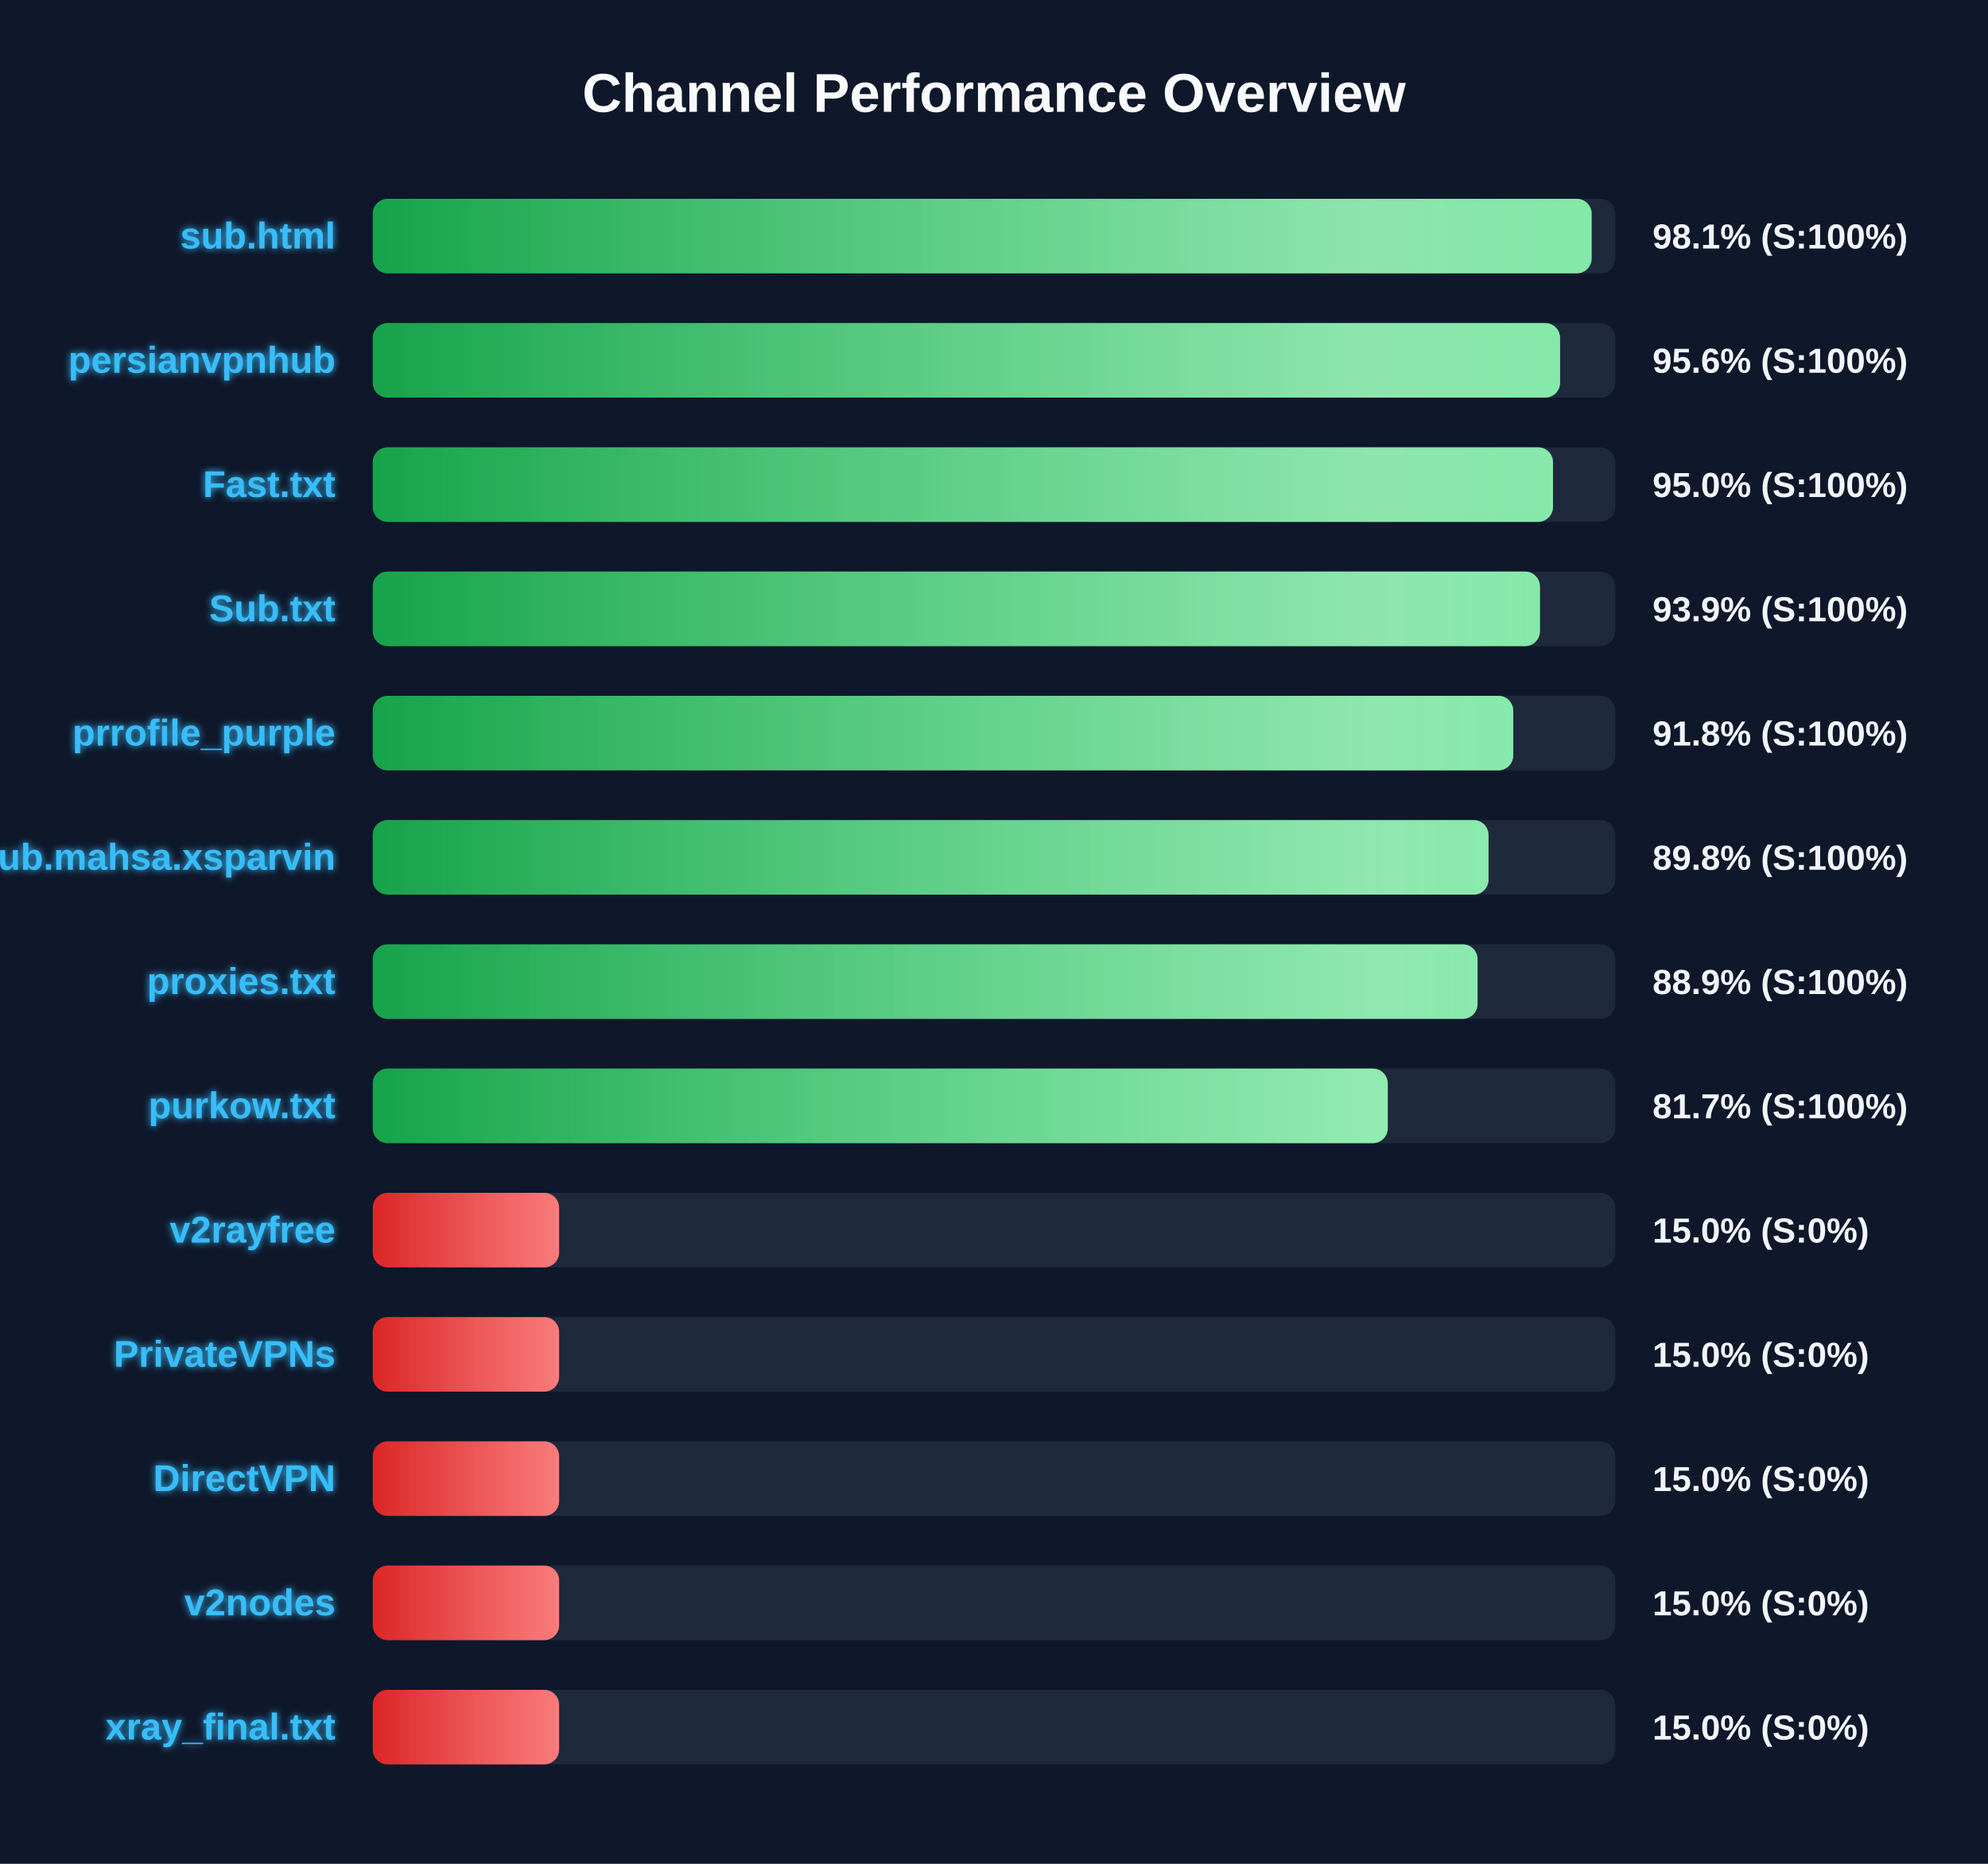
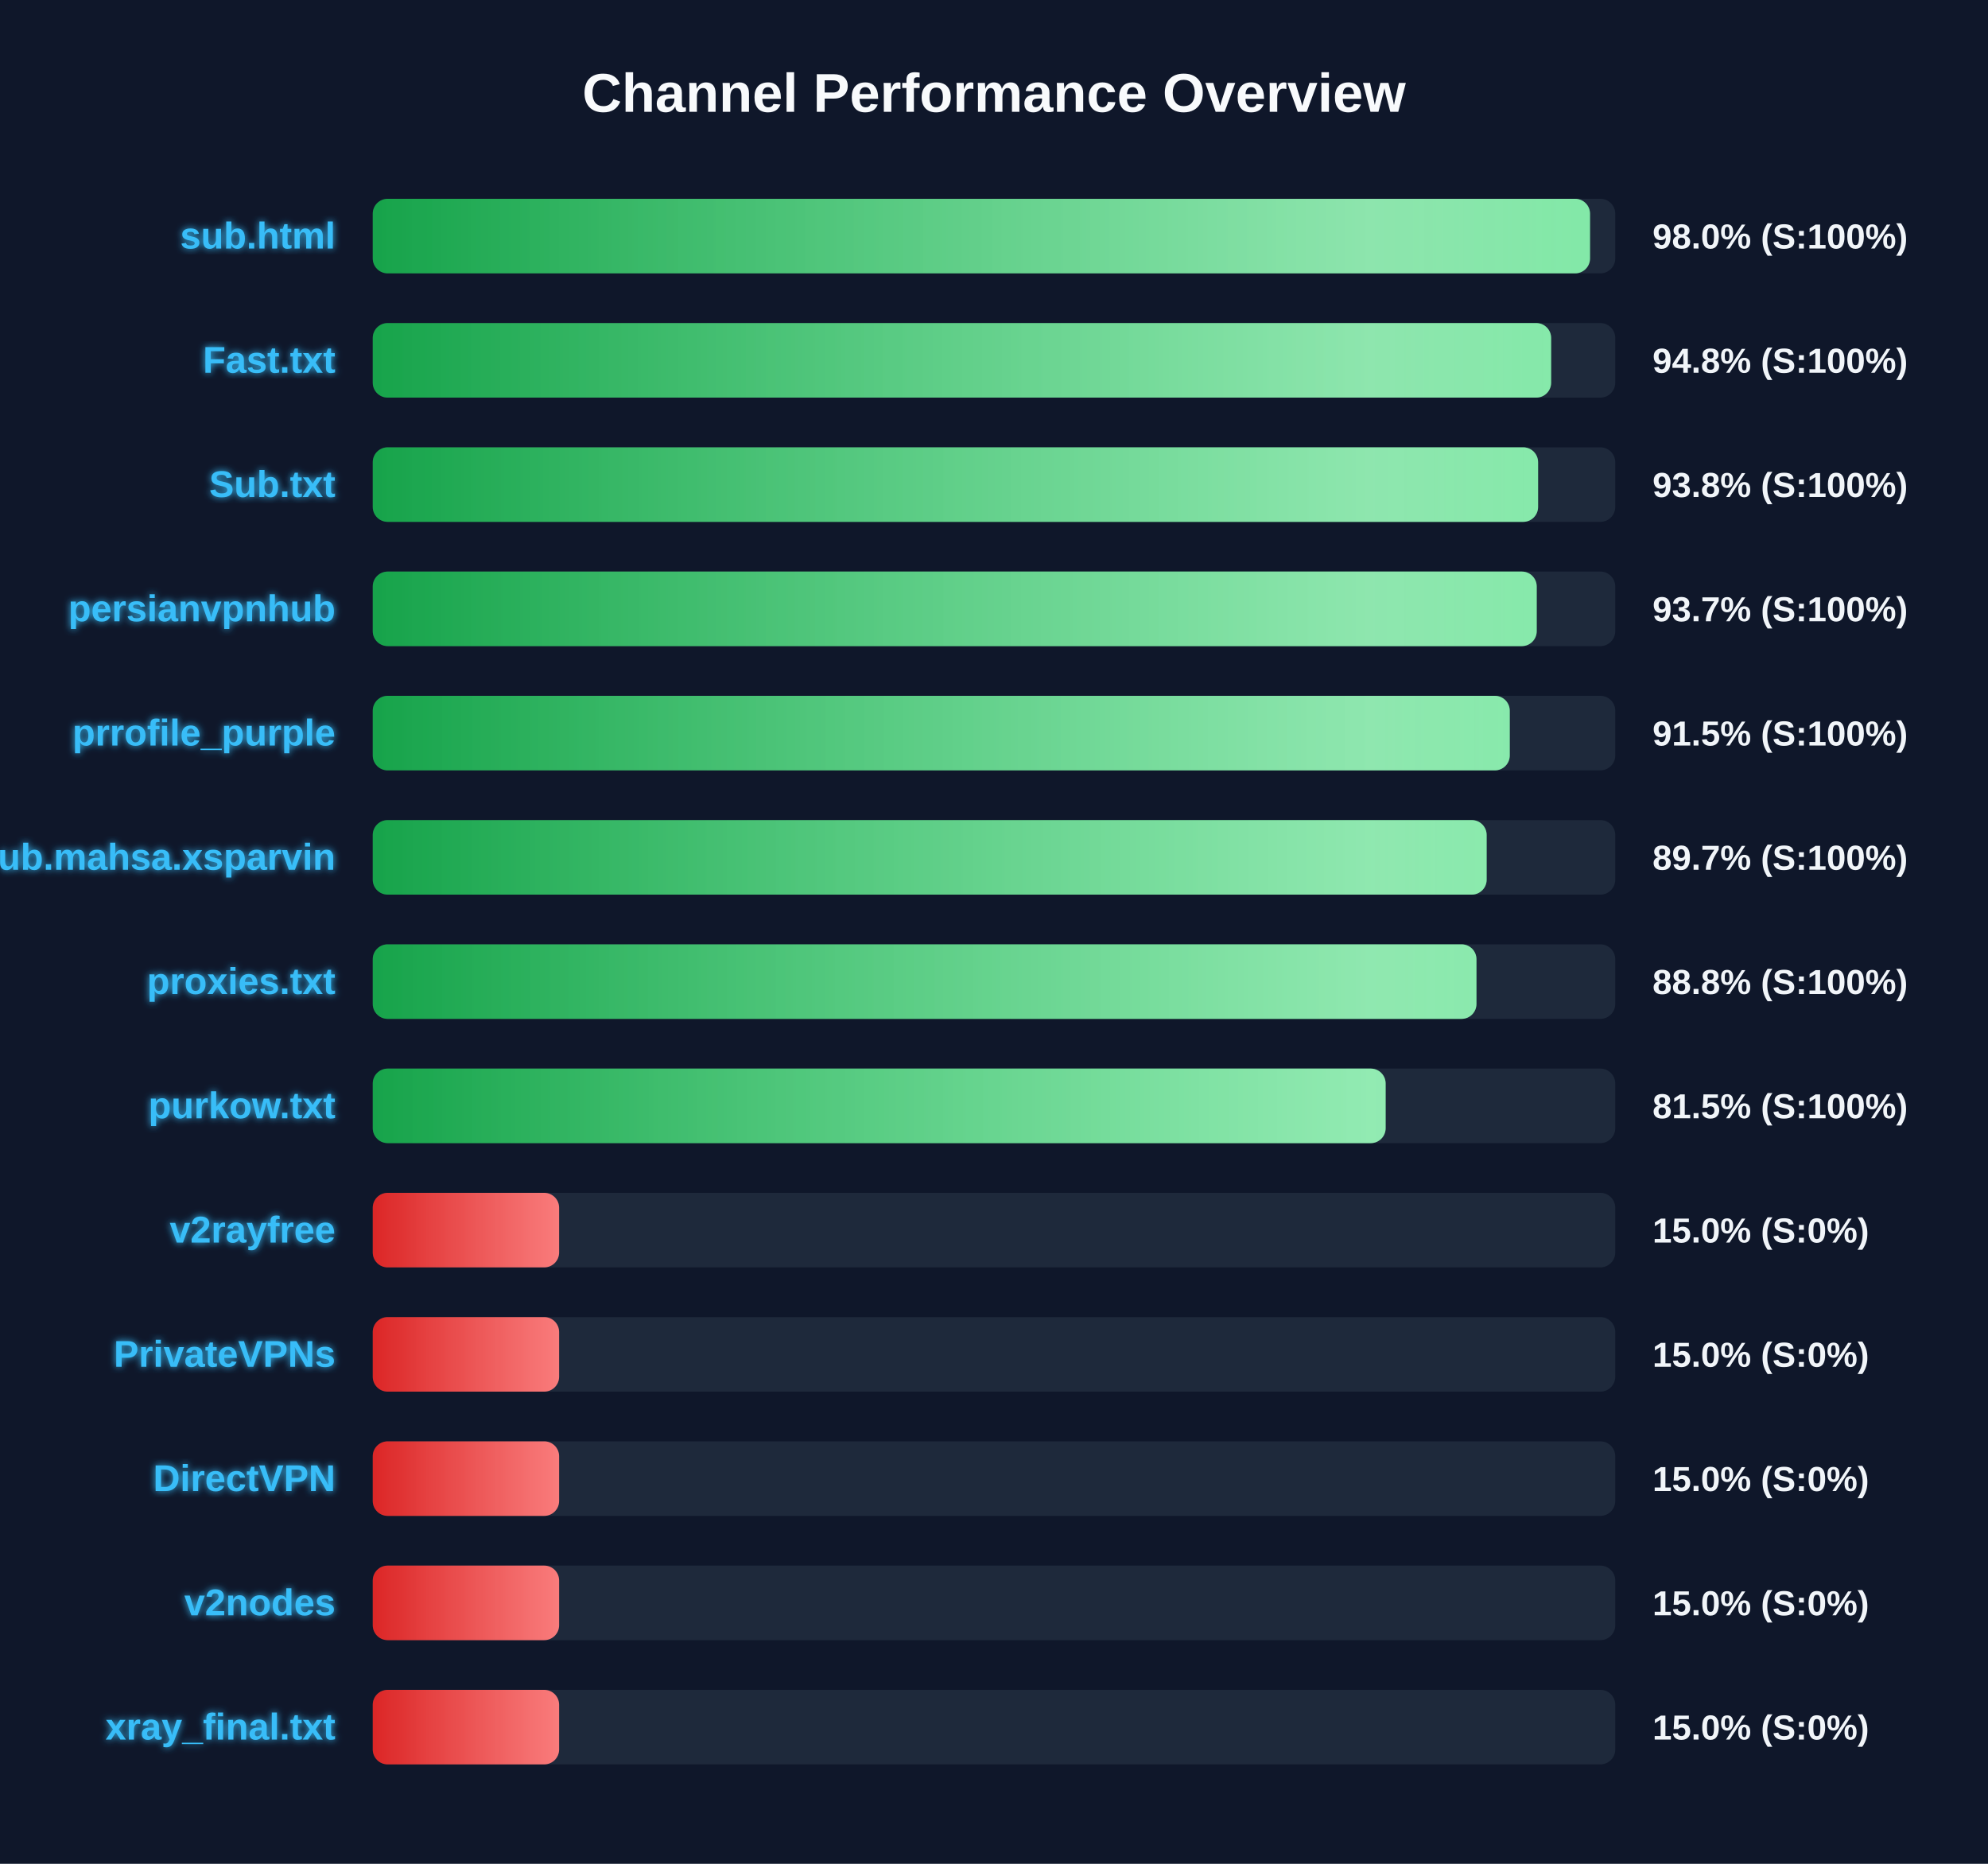
<svg xmlns="http://www.w3.org/2000/svg" width="800" height="750" version="1.1">
  <defs>
    <linearGradient id="grad-green" x1="0%" y1="0%" x2="100%" y2="0%">
      <stop offset="0%" stop-color="#16a34a" />
      <stop offset="100%" stop-color="#4ade80" />
    </linearGradient>
    <linearGradient id="grad-yellow" x1="0%" y1="0%" x2="100%" y2="0%">
      <stop offset="0%" stop-color="#ca8a04" />
      <stop offset="100%" stop-color="#fde047" />
    </linearGradient>
    <linearGradient id="grad-red" x1="0%" y1="0%" x2="100%" y2="0%">
      <stop offset="0%" stop-color="#dc2626" />
      <stop offset="100%" stop-color="#f87171" />
    </linearGradient>
    <linearGradient id="shimmer" x1="0%" y1="0%" x2="100%" y2="0%">
      <stop offset="0%" stop-color="rgba(255,255,255,0)" />
      <stop offset="50%" stop-color="rgba(255,255,255,0.4)" />
      <stop offset="100%" stop-color="rgba(255,255,255,0)" />
    </linearGradient>
    <filter id="glow" x="-20%" y="-20%" width="140%" height="140%">
      <feGaussianBlur stdDeviation="1.5" result="blur" />
      <feComposite in="SourceGraphic" in2="blur" operator="over" />
    </filter>
  </defs>
  <style>
        .bg-rect { fill: #0f172a; }
        .title { font: bold 22px 'Segoe UI', Arial, sans-serif; fill: #f8fafc; }
        .row { font: bold 15px 'Segoe UI', Arial, sans-serif; fill: #38bdf8; filter: url(#glow); }
        .score { font: bold 14px 'Segoe UI', Arial, sans-serif; fill: #f1f5f9; }
        @keyframes shimmer-anim {
            0% { transform: translateX(-100%); }
            100% { transform: translateX(200%); }
        }
        .shimmer-rect {
            animation: shimmer-anim 2.5s infinite linear;
        }
    </style>
  <rect width="100%" height="100%" class="bg-rect" />
  <text x="400" y="45" text-anchor="middle" class="title">Channel Performance Overview</text>
  <rect x="150" y="80" width="500" height="30" fill="#1e293b" rx="6" />
  <clipPath id="clip-0">
-     <rect x="150" y="80" width="490.5" height="30" rx="6" />
+     <rect x="150" y="80" width="489.85" height="30" rx="6" />
  </clipPath>
-   <rect x="150" y="80" width="490.5" height="30" fill="url(#grad-green)" rx="6" />
+   <rect x="150" y="80" width="489.85" height="30" fill="url(#grad-green)" rx="6" />
  <g clip-path="url(#clip-0)">
    <rect x="150" y="80" width="100%" height="30" fill="url(#shimmer)" class="shimmer-rect" />
  </g>
  <text x="135" y="100" text-anchor="end" class="row">sub.html</text>
-   <text x="665" y="100" text-anchor="start" class="score">98.1% (S:100%)</text>
+   <text x="665" y="100" text-anchor="start" class="score">98.0% (S:100%)</text>
  <rect x="150" y="130" width="500" height="30" fill="#1e293b" rx="6" />
  <clipPath id="clip-1">
-     <rect x="150" y="130" width="477.8" height="30" rx="6" />
+     <rect x="150" y="130" width="474.2" height="30" rx="6" />
  </clipPath>
-   <rect x="150" y="130" width="477.8" height="30" fill="url(#grad-green)" rx="6" />
+   <rect x="150" y="130" width="474.2" height="30" fill="url(#grad-green)" rx="6" />
  <g clip-path="url(#clip-1)">
    <rect x="150" y="130" width="100%" height="30" fill="url(#shimmer)" class="shimmer-rect" />
  </g>
-   <text x="135" y="150" text-anchor="end" class="row">persianvpnhub</text>
-   <text x="665" y="150" text-anchor="start" class="score">95.6% (S:100%)</text>
+   <text x="135" y="150" text-anchor="end" class="row">Fast.txt</text>
+   <text x="665" y="150" text-anchor="start" class="score">94.8% (S:100%)</text>
  <rect x="150" y="180" width="500" height="30" fill="#1e293b" rx="6" />
  <clipPath id="clip-2">
-     <rect x="150" y="180" width="474.95" height="30" rx="6" />
+     <rect x="150" y="180" width="468.95" height="30" rx="6" />
  </clipPath>
-   <rect x="150" y="180" width="474.95" height="30" fill="url(#grad-green)" rx="6" />
+   <rect x="150" y="180" width="468.95" height="30" fill="url(#grad-green)" rx="6" />
  <g clip-path="url(#clip-2)">
    <rect x="150" y="180" width="100%" height="30" fill="url(#shimmer)" class="shimmer-rect" />
  </g>
-   <text x="135" y="200" text-anchor="end" class="row">Fast.txt</text>
-   <text x="665" y="200" text-anchor="start" class="score">95.0% (S:100%)</text>
+   <text x="135" y="200" text-anchor="end" class="row">Sub.txt</text>
+   <text x="665" y="200" text-anchor="start" class="score">93.8% (S:100%)</text>
  <rect x="150" y="230" width="500" height="30" fill="#1e293b" rx="6" />
  <clipPath id="clip-3">
-     <rect x="150" y="230" width="469.7" height="30" rx="6" />
+     <rect x="150" y="230" width="468.4" height="30" rx="6" />
  </clipPath>
-   <rect x="150" y="230" width="469.7" height="30" fill="url(#grad-green)" rx="6" />
+   <rect x="150" y="230" width="468.4" height="30" fill="url(#grad-green)" rx="6" />
  <g clip-path="url(#clip-3)">
    <rect x="150" y="230" width="100%" height="30" fill="url(#shimmer)" class="shimmer-rect" />
  </g>
-   <text x="135" y="250" text-anchor="end" class="row">Sub.txt</text>
-   <text x="665" y="250" text-anchor="start" class="score">93.9% (S:100%)</text>
+   <text x="135" y="250" text-anchor="end" class="row">persianvpnhub</text>
+   <text x="665" y="250" text-anchor="start" class="score">93.7% (S:100%)</text>
  <rect x="150" y="280" width="500" height="30" fill="#1e293b" rx="6" />
  <clipPath id="clip-4">
-     <rect x="150" y="280" width="458.95" height="30" rx="6" />
+     <rect x="150" y="280" width="457.55" height="30" rx="6" />
  </clipPath>
-   <rect x="150" y="280" width="458.95" height="30" fill="url(#grad-green)" rx="6" />
+   <rect x="150" y="280" width="457.55" height="30" fill="url(#grad-green)" rx="6" />
  <g clip-path="url(#clip-4)">
    <rect x="150" y="280" width="100%" height="30" fill="url(#shimmer)" class="shimmer-rect" />
  </g>
  <text x="135" y="300" text-anchor="end" class="row">prrofile_purple</text>
-   <text x="665" y="300" text-anchor="start" class="score">91.8% (S:100%)</text>
+   <text x="665" y="300" text-anchor="start" class="score">91.5% (S:100%)</text>
  <rect x="150" y="330" width="500" height="30" fill="#1e293b" rx="6" />
  <clipPath id="clip-5">
-     <rect x="150" y="330" width="449.0" height="30" rx="6" />
+     <rect x="150" y="330" width="448.25" height="30" rx="6" />
  </clipPath>
-   <rect x="150" y="330" width="449.0" height="30" fill="url(#grad-green)" rx="6" />
+   <rect x="150" y="330" width="448.25" height="30" fill="url(#grad-green)" rx="6" />
  <g clip-path="url(#clip-5)">
    <rect x="150" y="330" width="100%" height="30" fill="url(#shimmer)" class="shimmer-rect" />
  </g>
  <text x="135" y="350" text-anchor="end" class="row">Sub.mahsa.xsparvin</text>
-   <text x="665" y="350" text-anchor="start" class="score">89.8% (S:100%)</text>
+   <text x="665" y="350" text-anchor="start" class="score">89.7% (S:100%)</text>
  <rect x="150" y="380" width="500" height="30" fill="#1e293b" rx="6" />
  <clipPath id="clip-6">
-     <rect x="150" y="380" width="444.6" height="30" rx="6" />
+     <rect x="150" y="380" width="444.15" height="30" rx="6" />
  </clipPath>
-   <rect x="150" y="380" width="444.6" height="30" fill="url(#grad-green)" rx="6" />
+   <rect x="150" y="380" width="444.15" height="30" fill="url(#grad-green)" rx="6" />
  <g clip-path="url(#clip-6)">
    <rect x="150" y="380" width="100%" height="30" fill="url(#shimmer)" class="shimmer-rect" />
  </g>
  <text x="135" y="400" text-anchor="end" class="row">proxies.txt</text>
-   <text x="665" y="400" text-anchor="start" class="score">88.9% (S:100%)</text>
+   <text x="665" y="400" text-anchor="start" class="score">88.8% (S:100%)</text>
  <rect x="150" y="430" width="500" height="30" fill="#1e293b" rx="6" />
  <clipPath id="clip-7">
-     <rect x="150" y="430" width="408.45" height="30" rx="6" />
+     <rect x="150" y="430" width="407.6" height="30" rx="6" />
  </clipPath>
-   <rect x="150" y="430" width="408.45" height="30" fill="url(#grad-green)" rx="6" />
+   <rect x="150" y="430" width="407.6" height="30" fill="url(#grad-green)" rx="6" />
  <g clip-path="url(#clip-7)">
    <rect x="150" y="430" width="100%" height="30" fill="url(#shimmer)" class="shimmer-rect" />
  </g>
  <text x="135" y="450" text-anchor="end" class="row">purkow.txt</text>
-   <text x="665" y="450" text-anchor="start" class="score">81.7% (S:100%)</text>
+   <text x="665" y="450" text-anchor="start" class="score">81.5% (S:100%)</text>
  <rect x="150" y="480" width="500" height="30" fill="#1e293b" rx="6" />
  <clipPath id="clip-8">
    <rect x="150" y="480" width="75.0" height="30" rx="6" />
  </clipPath>
  <rect x="150" y="480" width="75.0" height="30" fill="url(#grad-red)" rx="6" />
  <g clip-path="url(#clip-8)">
    <rect x="150" y="480" width="100%" height="30" fill="url(#shimmer)" class="shimmer-rect" />
  </g>
  <text x="135" y="500" text-anchor="end" class="row">v2rayfree</text>
  <text x="665" y="500" text-anchor="start" class="score">15.0% (S:0%)</text>
  <rect x="150" y="530" width="500" height="30" fill="#1e293b" rx="6" />
  <clipPath id="clip-9">
    <rect x="150" y="530" width="75.0" height="30" rx="6" />
  </clipPath>
  <rect x="150" y="530" width="75.0" height="30" fill="url(#grad-red)" rx="6" />
  <g clip-path="url(#clip-9)">
    <rect x="150" y="530" width="100%" height="30" fill="url(#shimmer)" class="shimmer-rect" />
  </g>
  <text x="135" y="550" text-anchor="end" class="row">PrivateVPNs</text>
  <text x="665" y="550" text-anchor="start" class="score">15.0% (S:0%)</text>
  <rect x="150" y="580" width="500" height="30" fill="#1e293b" rx="6" />
  <clipPath id="clip-10">
    <rect x="150" y="580" width="75.0" height="30" rx="6" />
  </clipPath>
  <rect x="150" y="580" width="75.0" height="30" fill="url(#grad-red)" rx="6" />
  <g clip-path="url(#clip-10)">
    <rect x="150" y="580" width="100%" height="30" fill="url(#shimmer)" class="shimmer-rect" />
  </g>
  <text x="135" y="600" text-anchor="end" class="row">DirectVPN</text>
  <text x="665" y="600" text-anchor="start" class="score">15.0% (S:0%)</text>
  <rect x="150" y="630" width="500" height="30" fill="#1e293b" rx="6" />
  <clipPath id="clip-11">
    <rect x="150" y="630" width="75.0" height="30" rx="6" />
  </clipPath>
  <rect x="150" y="630" width="75.0" height="30" fill="url(#grad-red)" rx="6" />
  <g clip-path="url(#clip-11)">
    <rect x="150" y="630" width="100%" height="30" fill="url(#shimmer)" class="shimmer-rect" />
  </g>
  <text x="135" y="650" text-anchor="end" class="row">v2nodes</text>
  <text x="665" y="650" text-anchor="start" class="score">15.0% (S:0%)</text>
  <rect x="150" y="680" width="500" height="30" fill="#1e293b" rx="6" />
  <clipPath id="clip-12">
    <rect x="150" y="680" width="75.0" height="30" rx="6" />
  </clipPath>
  <rect x="150" y="680" width="75.0" height="30" fill="url(#grad-red)" rx="6" />
  <g clip-path="url(#clip-12)">
    <rect x="150" y="680" width="100%" height="30" fill="url(#shimmer)" class="shimmer-rect" />
  </g>
  <text x="135" y="700" text-anchor="end" class="row">xray_final.txt</text>
  <text x="665" y="700" text-anchor="start" class="score">15.0% (S:0%)</text>
</svg>
